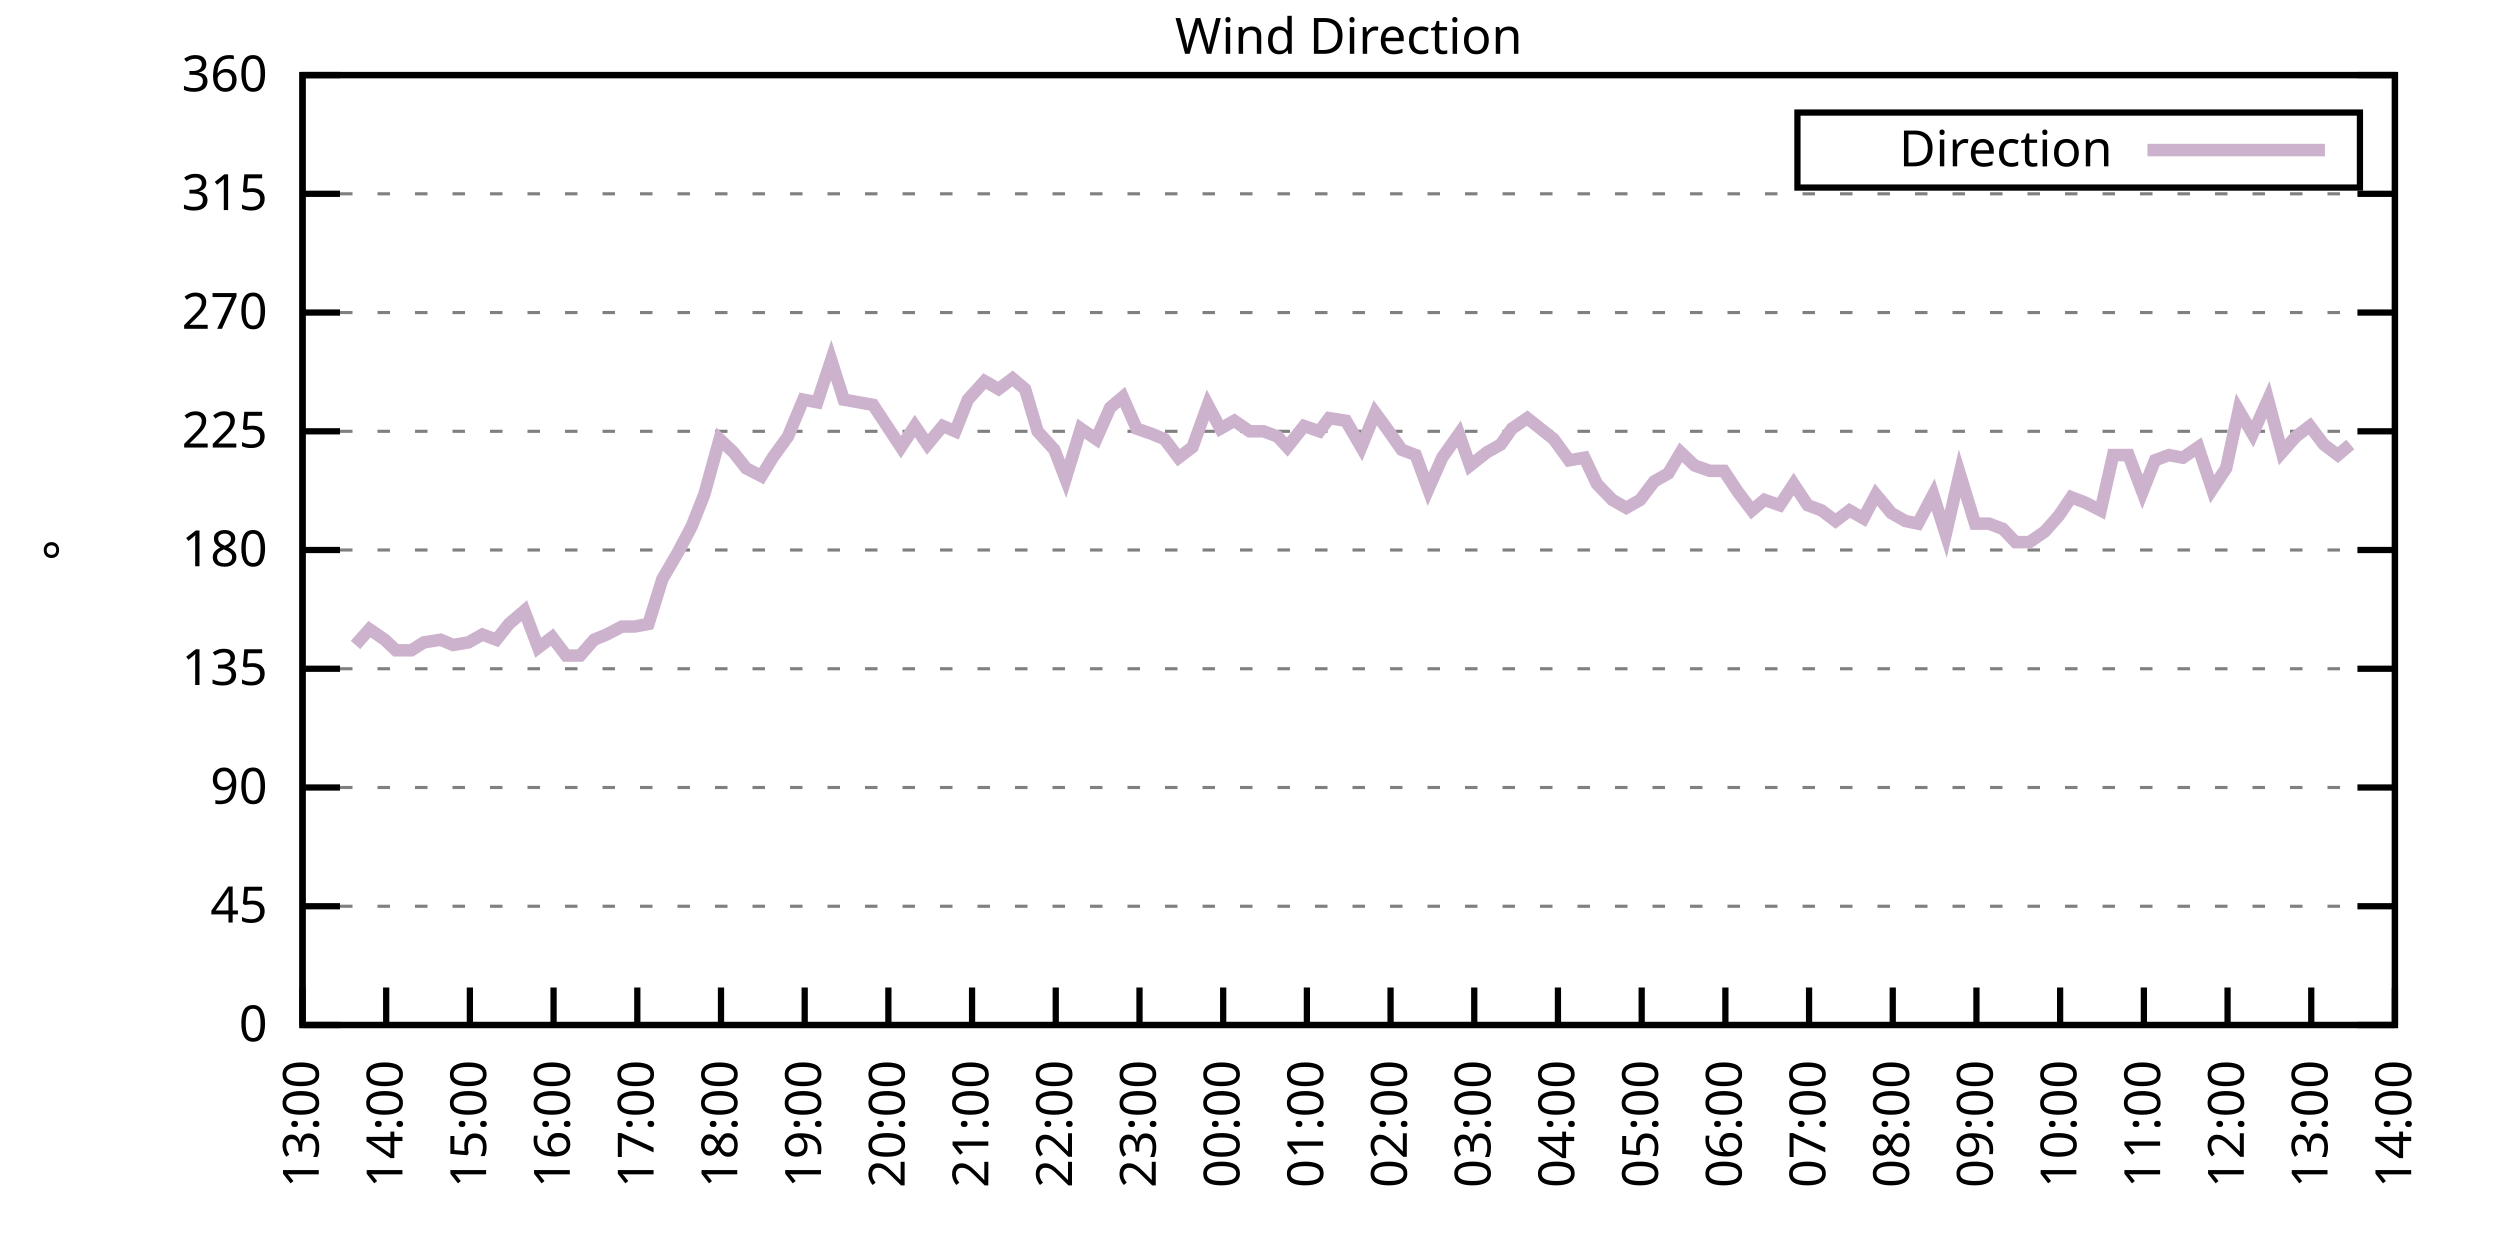
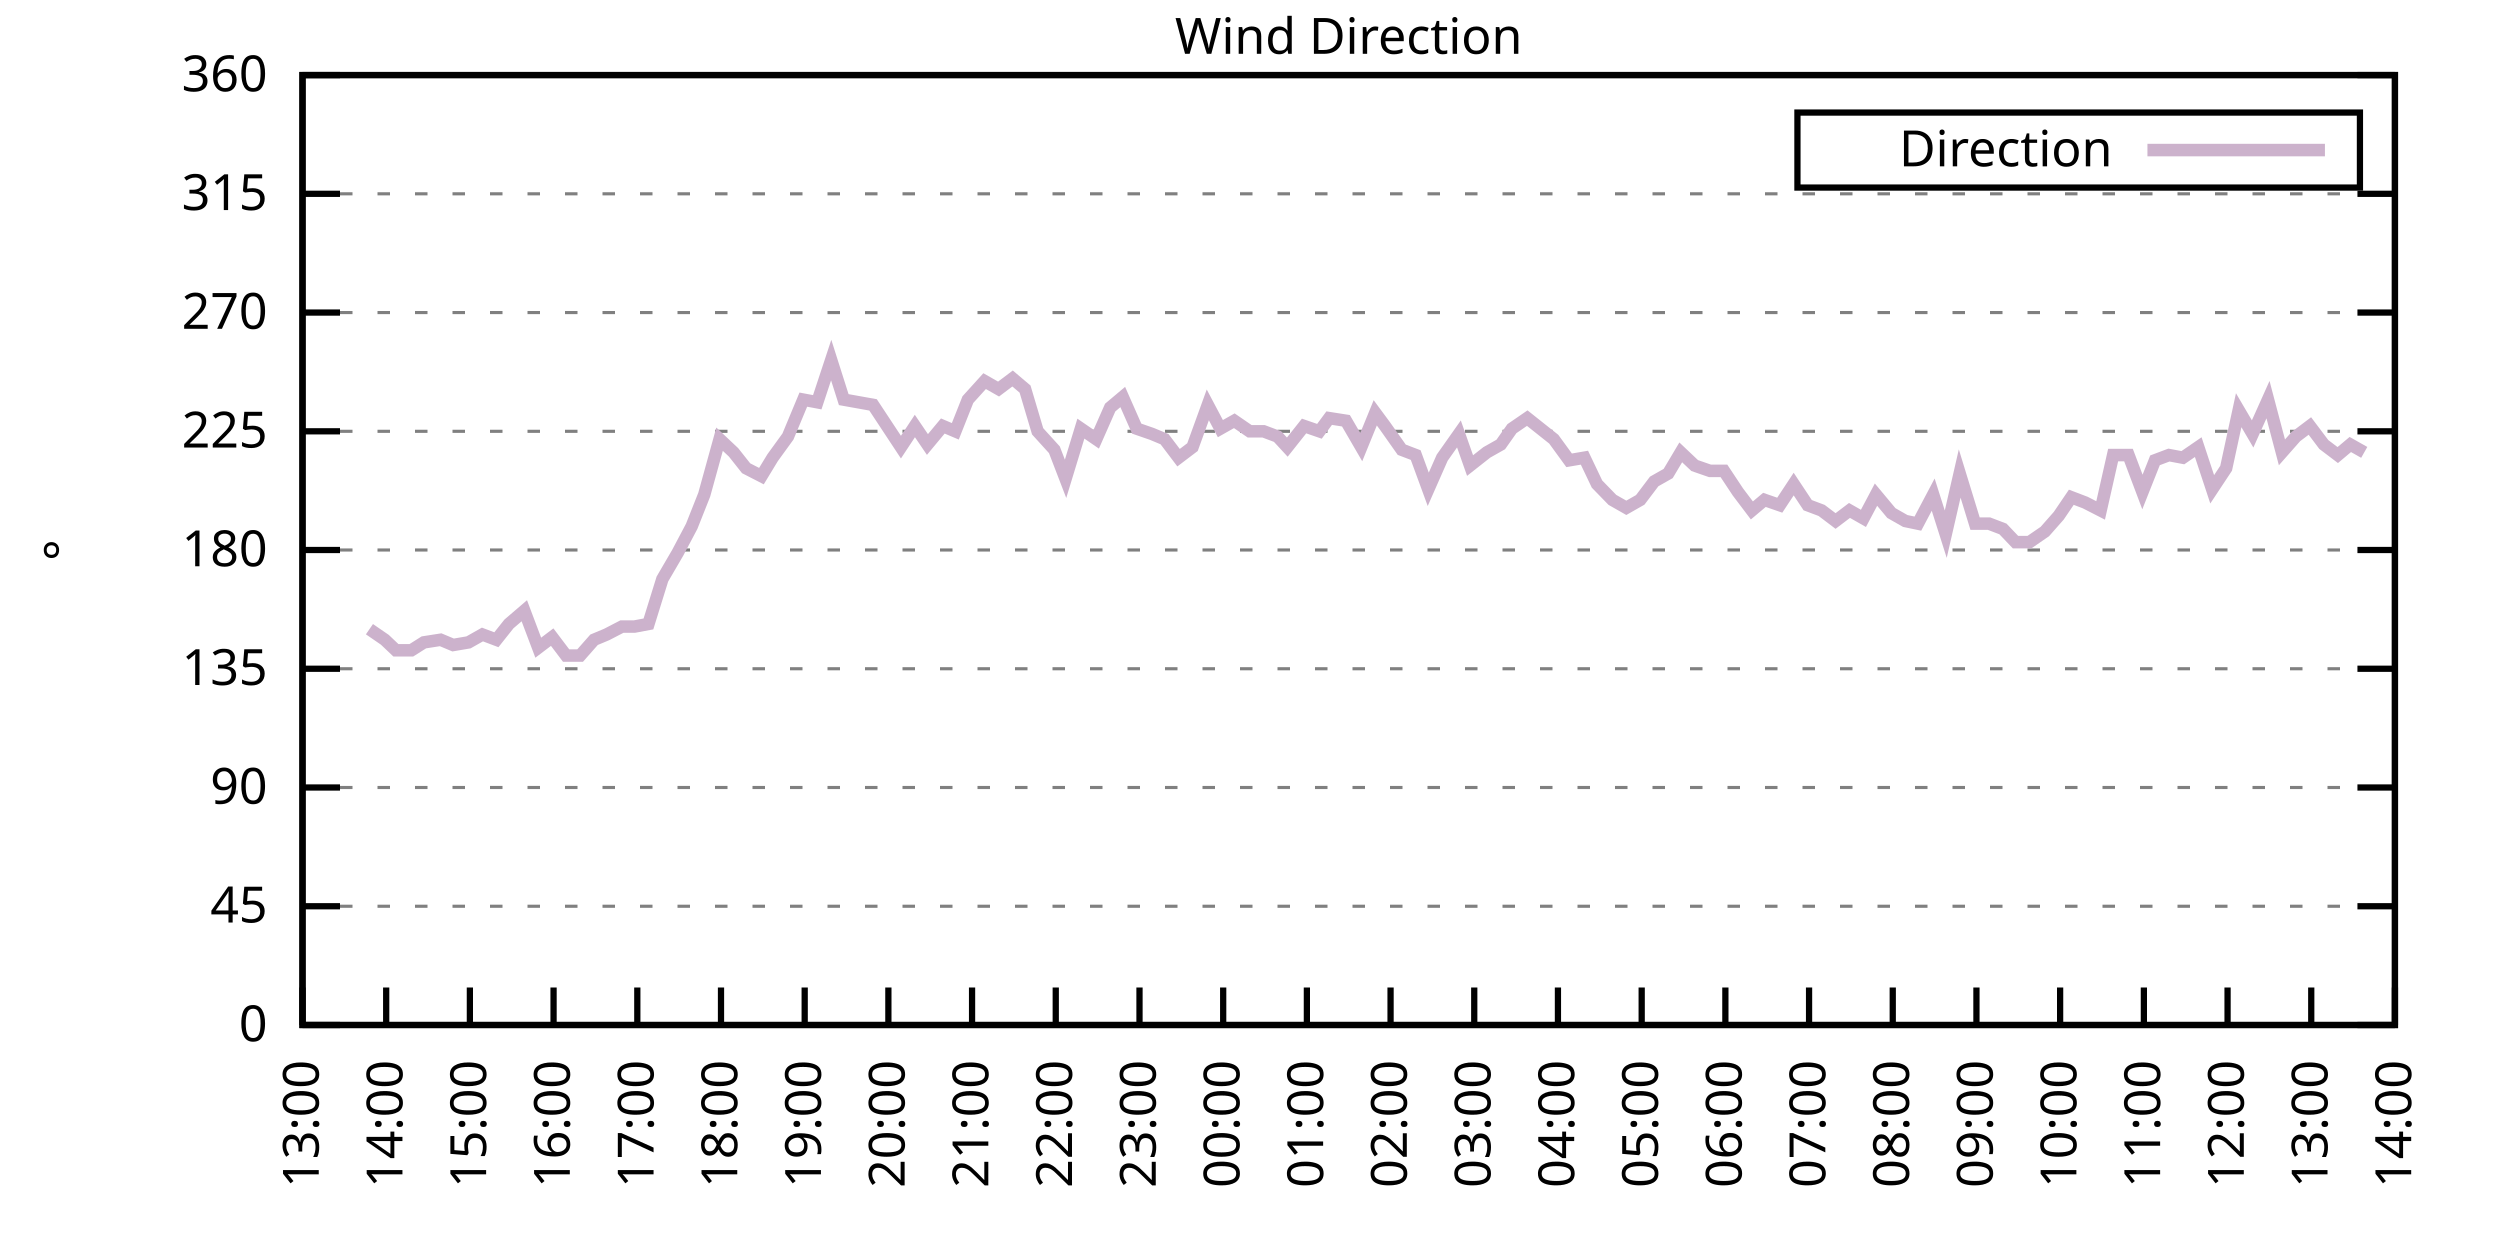
<svg xmlns="http://www.w3.org/2000/svg" xmlns:xlink="http://www.w3.org/1999/xlink" width="400" height="200" viewBox="0 0 400 200">
  <g id="gnuplot_canvas">
    <rect x="0" y="0" width="400" height="200" fill="none" />
    <defs>
      <circle id="gpDot" r="0.5" stroke-width="0.5" stroke="currentColor" />
      <path id="gpPt0" stroke-width="0.333" stroke="currentColor" d="M-1,0 h2 M0,-1 v2" />
      <path id="gpPt1" stroke-width="0.333" stroke="currentColor" d="M-1,-1 L1,1 M1,-1 L-1,1" />
      <path id="gpPt2" stroke-width="0.333" stroke="currentColor" d="M-1,0 L1,0 M0,-1 L0,1 M-1,-1 L1,1 M-1,1 L1,-1" />
      <rect id="gpPt3" stroke-width="0.333" stroke="currentColor" x="-1" y="-1" width="2" height="2" />
      <rect id="gpPt4" stroke-width="0.333" stroke="currentColor" fill="currentColor" x="-1" y="-1" width="2" height="2" />
      <circle id="gpPt5" stroke-width="0.333" stroke="currentColor" cx="0" cy="0" r="1" />
      <use xlink:href="#gpPt5" id="gpPt6" fill="currentColor" stroke="none" />
      <path id="gpPt7" stroke-width="0.333" stroke="currentColor" d="M0,-1.33 L-1.33,0.67 L1.33,0.67 z" />
      <use xlink:href="#gpPt7" id="gpPt8" fill="currentColor" stroke="none" />
      <use xlink:href="#gpPt7" id="gpPt9" stroke="currentColor" transform="rotate(180)" />
      <use xlink:href="#gpPt9" id="gpPt10" fill="currentColor" stroke="none" />
      <use xlink:href="#gpPt3" id="gpPt11" stroke="currentColor" transform="rotate(45)" />
      <use xlink:href="#gpPt11" id="gpPt12" fill="currentColor" stroke="none" />
      <path id="gpPt13" stroke-width="0.333" stroke="currentColor" d="M0,1.330 L1.265,0.411 L0.782,-1.067 L-0.782,-1.076 L-1.265,0.411 z" />
      <use xlink:href="#gpPt13" id="gpPt14" fill="currentColor" stroke="none" />
      <filter id="textbox" filterUnits="objectBoundingBox" x="0" y="0" height="1" width="1">
        <feFlood flood-color="white" flood-opacity="1" result="bgnd" />
        <feComposite in="SourceGraphic" in2="bgnd" operator="atop" />
      </filter>
      <filter id="greybox" filterUnits="objectBoundingBox" x="0" y="0" height="1" width="1">
        <feFlood flood-color="lightgrey" flood-opacity="1" result="grey" />
        <feComposite in="SourceGraphic" in2="grey" operator="atop" />
      </filter>
    </defs>
    <g fill="none" color="white" stroke="currentColor" stroke-width="1.00" stroke-linecap="butt" stroke-linejoin="miter">
</g>
    <g fill="none" color="black" stroke="currentColor" stroke-width="1.00" stroke-linecap="butt" stroke-linejoin="miter">
      <g stroke="none" shape-rendering="crispEdges">
        <polygon fill="rgb(255, 255, 255)" points="48.40,164.00 383.18,164.00 383.18,12.02 48.40,12.02 " />
      </g>
    </g>
    <g fill="none" color="black" stroke="currentColor" stroke-width="1.00" stroke-linecap="butt" stroke-linejoin="miter">
</g>
    <g fill="none" color="black" stroke="black" stroke-width="0.50" stroke-linecap="butt" stroke-linejoin="miter">
</g>
    <g fill="none" color="gray" stroke="currentColor" stroke-width="0.50" stroke-linecap="butt" stroke-linejoin="miter">
      <path stroke="gray" stroke-dasharray="2,4" class="gridline" d="M48.40,164.00 L383.19,164.00  " />
    </g>
    <g fill="none" color="gray" stroke="gray" stroke-width="1.00" stroke-linecap="butt" stroke-linejoin="miter">
</g>
    <g fill="none" color="black" stroke="currentColor" stroke-width="1.00" stroke-linecap="butt" stroke-linejoin="miter">
      <path stroke="black" d="M48.40,164.00 L54.40,164.00 M383.19,164.00 L377.19,164.00  " />
      <g transform="translate(42.80,166.60)" stroke="none" fill="black" font-family="Sans" font-size="8.00" text-anchor="end">
        <text>
          <tspan font-family="Sans"> 0</tspan>
        </text>
      </g>
    </g>
    <g fill="none" color="black" stroke="currentColor" stroke-width="1.00" stroke-linecap="butt" stroke-linejoin="miter">
</g>
    <g fill="none" color="black" stroke="black" stroke-width="0.50" stroke-linecap="butt" stroke-linejoin="miter">
</g>
    <g fill="none" color="gray" stroke="currentColor" stroke-width="0.50" stroke-linecap="butt" stroke-linejoin="miter">
      <path stroke="gray" stroke-dasharray="2,4" class="gridline" d="M48.40,145.00 L383.19,145.00  " />
    </g>
    <g fill="none" color="gray" stroke="gray" stroke-width="1.00" stroke-linecap="butt" stroke-linejoin="miter">
</g>
    <g fill="none" color="black" stroke="currentColor" stroke-width="1.00" stroke-linecap="butt" stroke-linejoin="miter">
      <path stroke="black" d="M48.40,145.00 L54.40,145.00 M383.19,145.00 L377.19,145.00  " />
      <g transform="translate(42.80,147.60)" stroke="none" fill="black" font-family="Sans" font-size="8.00" text-anchor="end">
        <text>
          <tspan font-family="Sans"> 45</tspan>
        </text>
      </g>
    </g>
    <g fill="none" color="black" stroke="currentColor" stroke-width="1.00" stroke-linecap="butt" stroke-linejoin="miter">
</g>
    <g fill="none" color="black" stroke="black" stroke-width="0.50" stroke-linecap="butt" stroke-linejoin="miter">
</g>
    <g fill="none" color="gray" stroke="currentColor" stroke-width="0.50" stroke-linecap="butt" stroke-linejoin="miter">
      <path stroke="gray" stroke-dasharray="2,4" class="gridline" d="M48.40,126.00 L383.19,126.00  " />
    </g>
    <g fill="none" color="gray" stroke="gray" stroke-width="1.00" stroke-linecap="butt" stroke-linejoin="miter">
</g>
    <g fill="none" color="black" stroke="currentColor" stroke-width="1.00" stroke-linecap="butt" stroke-linejoin="miter">
      <path stroke="black" d="M48.40,126.00 L54.40,126.00 M383.19,126.00 L377.19,126.00  " />
      <g transform="translate(42.80,128.60)" stroke="none" fill="black" font-family="Sans" font-size="8.00" text-anchor="end">
        <text>
          <tspan font-family="Sans"> 90</tspan>
        </text>
      </g>
    </g>
    <g fill="none" color="black" stroke="currentColor" stroke-width="1.00" stroke-linecap="butt" stroke-linejoin="miter">
</g>
    <g fill="none" color="black" stroke="black" stroke-width="0.50" stroke-linecap="butt" stroke-linejoin="miter">
</g>
    <g fill="none" color="gray" stroke="currentColor" stroke-width="0.50" stroke-linecap="butt" stroke-linejoin="miter">
      <path stroke="gray" stroke-dasharray="2,4" class="gridline" d="M48.40,107.00 L383.19,107.00  " />
    </g>
    <g fill="none" color="gray" stroke="gray" stroke-width="1.00" stroke-linecap="butt" stroke-linejoin="miter">
</g>
    <g fill="none" color="black" stroke="currentColor" stroke-width="1.00" stroke-linecap="butt" stroke-linejoin="miter">
      <path stroke="black" d="M48.40,107.00 L54.40,107.00 M383.19,107.00 L377.19,107.00  " />
      <g transform="translate(42.80,109.60)" stroke="none" fill="black" font-family="Sans" font-size="8.00" text-anchor="end">
        <text>
          <tspan font-family="Sans"> 135</tspan>
        </text>
      </g>
    </g>
    <g fill="none" color="black" stroke="currentColor" stroke-width="1.00" stroke-linecap="butt" stroke-linejoin="miter">
</g>
    <g fill="none" color="black" stroke="black" stroke-width="0.50" stroke-linecap="butt" stroke-linejoin="miter">
</g>
    <g fill="none" color="gray" stroke="currentColor" stroke-width="0.50" stroke-linecap="butt" stroke-linejoin="miter">
      <path stroke="gray" stroke-dasharray="2,4" class="gridline" d="M48.40,88.00 L383.19,88.00  " />
    </g>
    <g fill="none" color="gray" stroke="gray" stroke-width="1.00" stroke-linecap="butt" stroke-linejoin="miter">
</g>
    <g fill="none" color="black" stroke="currentColor" stroke-width="1.00" stroke-linecap="butt" stroke-linejoin="miter">
      <path stroke="black" d="M48.40,88.00 L54.40,88.00 M383.19,88.00 L377.19,88.00  " />
      <g transform="translate(42.80,90.60)" stroke="none" fill="black" font-family="Sans" font-size="8.00" text-anchor="end">
        <text>
          <tspan font-family="Sans"> 180</tspan>
        </text>
      </g>
    </g>
    <g fill="none" color="black" stroke="currentColor" stroke-width="1.00" stroke-linecap="butt" stroke-linejoin="miter">
</g>
    <g fill="none" color="black" stroke="black" stroke-width="0.50" stroke-linecap="butt" stroke-linejoin="miter">
</g>
    <g fill="none" color="gray" stroke="currentColor" stroke-width="0.50" stroke-linecap="butt" stroke-linejoin="miter">
      <path stroke="gray" stroke-dasharray="2,4" class="gridline" d="M48.40,69.01 L383.19,69.01  " />
    </g>
    <g fill="none" color="gray" stroke="gray" stroke-width="1.00" stroke-linecap="butt" stroke-linejoin="miter">
</g>
    <g fill="none" color="black" stroke="currentColor" stroke-width="1.00" stroke-linecap="butt" stroke-linejoin="miter">
      <path stroke="black" d="M48.40,69.01 L54.40,69.01 M383.19,69.01 L377.19,69.01  " />
      <g transform="translate(42.80,71.61)" stroke="none" fill="black" font-family="Sans" font-size="8.00" text-anchor="end">
        <text>
          <tspan font-family="Sans"> 225</tspan>
        </text>
      </g>
    </g>
    <g fill="none" color="black" stroke="currentColor" stroke-width="1.00" stroke-linecap="butt" stroke-linejoin="miter">
</g>
    <g fill="none" color="black" stroke="black" stroke-width="0.50" stroke-linecap="butt" stroke-linejoin="miter">
</g>
    <g fill="none" color="gray" stroke="currentColor" stroke-width="0.50" stroke-linecap="butt" stroke-linejoin="miter">
      <path stroke="gray" stroke-dasharray="2,4" class="gridline" d="M48.40,50.01 L383.19,50.01  " />
    </g>
    <g fill="none" color="gray" stroke="gray" stroke-width="1.00" stroke-linecap="butt" stroke-linejoin="miter">
</g>
    <g fill="none" color="black" stroke="currentColor" stroke-width="1.00" stroke-linecap="butt" stroke-linejoin="miter">
      <path stroke="black" d="M48.40,50.01 L54.40,50.01 M383.19,50.01 L377.19,50.01  " />
      <g transform="translate(42.80,52.61)" stroke="none" fill="black" font-family="Sans" font-size="8.00" text-anchor="end">
        <text>
          <tspan font-family="Sans"> 270</tspan>
        </text>
      </g>
    </g>
    <g fill="none" color="black" stroke="currentColor" stroke-width="1.00" stroke-linecap="butt" stroke-linejoin="miter">
</g>
    <g fill="none" color="black" stroke="black" stroke-width="0.50" stroke-linecap="butt" stroke-linejoin="miter">
</g>
    <g fill="none" color="gray" stroke="currentColor" stroke-width="0.50" stroke-linecap="butt" stroke-linejoin="miter">
      <path stroke="gray" stroke-dasharray="2,4" class="gridline" d="M48.40,31.01 L383.19,31.01  " />
    </g>
    <g fill="none" color="gray" stroke="gray" stroke-width="1.00" stroke-linecap="butt" stroke-linejoin="miter">
</g>
    <g fill="none" color="black" stroke="currentColor" stroke-width="1.00" stroke-linecap="butt" stroke-linejoin="miter">
      <path stroke="black" d="M48.40,31.01 L54.40,31.01 M383.19,31.01 L377.19,31.01  " />
      <g transform="translate(42.80,33.61)" stroke="none" fill="black" font-family="Sans" font-size="8.00" text-anchor="end">
        <text>
          <tspan font-family="Sans"> 315</tspan>
        </text>
      </g>
    </g>
    <g fill="none" color="black" stroke="currentColor" stroke-width="1.00" stroke-linecap="butt" stroke-linejoin="miter">
</g>
    <g fill="none" color="black" stroke="black" stroke-width="0.50" stroke-linecap="butt" stroke-linejoin="miter">
</g>
    <g fill="none" color="gray" stroke="currentColor" stroke-width="0.50" stroke-linecap="butt" stroke-linejoin="miter">
      <path stroke="gray" stroke-dasharray="2,4" class="gridline" d="M48.40,12.01 L383.19,12.01  " />
    </g>
    <g fill="none" color="gray" stroke="gray" stroke-width="1.00" stroke-linecap="butt" stroke-linejoin="miter">
</g>
    <g fill="none" color="black" stroke="currentColor" stroke-width="1.00" stroke-linecap="butt" stroke-linejoin="miter">
      <path stroke="black" d="M48.40,12.01 L54.40,12.01 M383.19,12.01 L377.19,12.01  " />
      <g transform="translate(42.80,14.61)" stroke="none" fill="black" font-family="Sans" font-size="8.00" text-anchor="end">
        <text>
          <tspan font-family="Sans"> 360</tspan>
        </text>
      </g>
    </g>
    <g fill="none" color="black" stroke="currentColor" stroke-width="1.00" stroke-linecap="butt" stroke-linejoin="miter">
      <path stroke="black" d="M48.40,164.00 L48.40,158.00  " />
      <g transform="translate(51.00,169.60) rotate(270.00)" stroke="none" fill="black" font-family="Sans" font-size="8.00" text-anchor="end">
        <text>
          <tspan font-family="Sans">13:00</tspan>
        </text>
      </g>
    </g>
    <g fill="none" color="black" stroke="currentColor" stroke-width="1.00" stroke-linecap="butt" stroke-linejoin="miter">
      <path stroke="black" d="M61.79,164.00 L61.79,158.00  " />
      <g transform="translate(64.39,169.60) rotate(270.00)" stroke="none" fill="black" font-family="Sans" font-size="8.00" text-anchor="end">
        <text>
          <tspan font-family="Sans">14:00</tspan>
        </text>
      </g>
    </g>
    <g fill="none" color="black" stroke="currentColor" stroke-width="1.00" stroke-linecap="butt" stroke-linejoin="miter">
      <path stroke="black" d="M75.18,164.00 L75.18,158.00  " />
      <g transform="translate(77.78,169.60) rotate(270.00)" stroke="none" fill="black" font-family="Sans" font-size="8.00" text-anchor="end">
        <text>
          <tspan font-family="Sans">15:00</tspan>
        </text>
      </g>
    </g>
    <g fill="none" color="black" stroke="currentColor" stroke-width="1.00" stroke-linecap="butt" stroke-linejoin="miter">
      <path stroke="black" d="M88.57,164.00 L88.57,158.00  " />
      <g transform="translate(91.17,169.60) rotate(270.00)" stroke="none" fill="black" font-family="Sans" font-size="8.00" text-anchor="end">
        <text>
          <tspan font-family="Sans">16:00</tspan>
        </text>
      </g>
    </g>
    <g fill="none" color="black" stroke="currentColor" stroke-width="1.00" stroke-linecap="butt" stroke-linejoin="miter">
      <path stroke="black" d="M101.97,164.00 L101.97,158.00  " />
      <g transform="translate(104.57,169.60) rotate(270.00)" stroke="none" fill="black" font-family="Sans" font-size="8.00" text-anchor="end">
        <text>
          <tspan font-family="Sans">17:00</tspan>
        </text>
      </g>
    </g>
    <g fill="none" color="black" stroke="currentColor" stroke-width="1.00" stroke-linecap="butt" stroke-linejoin="miter">
      <path stroke="black" d="M115.36,164.00 L115.36,158.00  " />
      <g transform="translate(117.96,169.60) rotate(270.00)" stroke="none" fill="black" font-family="Sans" font-size="8.00" text-anchor="end">
        <text>
          <tspan font-family="Sans">18:00</tspan>
        </text>
      </g>
    </g>
    <g fill="none" color="black" stroke="currentColor" stroke-width="1.00" stroke-linecap="butt" stroke-linejoin="miter">
      <path stroke="black" d="M128.75,164.00 L128.75,158.00  " />
      <g transform="translate(131.35,169.60) rotate(270.00)" stroke="none" fill="black" font-family="Sans" font-size="8.00" text-anchor="end">
        <text>
          <tspan font-family="Sans">19:00</tspan>
        </text>
      </g>
    </g>
    <g fill="none" color="black" stroke="currentColor" stroke-width="1.00" stroke-linecap="butt" stroke-linejoin="miter">
      <path stroke="black" d="M142.14,164.00 L142.14,158.00  " />
      <g transform="translate(144.74,169.60) rotate(270.00)" stroke="none" fill="black" font-family="Sans" font-size="8.00" text-anchor="end">
        <text>
          <tspan font-family="Sans">20:00</tspan>
        </text>
      </g>
    </g>
    <g fill="none" color="black" stroke="currentColor" stroke-width="1.00" stroke-linecap="butt" stroke-linejoin="miter">
      <path stroke="black" d="M155.53,164.00 L155.53,158.00  " />
      <g transform="translate(158.13,169.60) rotate(270.00)" stroke="none" fill="black" font-family="Sans" font-size="8.00" text-anchor="end">
        <text>
          <tspan font-family="Sans">21:00</tspan>
        </text>
      </g>
    </g>
    <g fill="none" color="black" stroke="currentColor" stroke-width="1.00" stroke-linecap="butt" stroke-linejoin="miter">
      <path stroke="black" d="M168.92,164.00 L168.92,158.00  " />
      <g transform="translate(171.52,169.60) rotate(270.00)" stroke="none" fill="black" font-family="Sans" font-size="8.00" text-anchor="end">
        <text>
          <tspan font-family="Sans">22:00</tspan>
        </text>
      </g>
    </g>
    <g fill="none" color="black" stroke="currentColor" stroke-width="1.00" stroke-linecap="butt" stroke-linejoin="miter">
      <path stroke="black" d="M182.32,164.00 L182.32,158.00  " />
      <g transform="translate(184.92,169.60) rotate(270.00)" stroke="none" fill="black" font-family="Sans" font-size="8.00" text-anchor="end">
        <text>
          <tspan font-family="Sans">23:00</tspan>
        </text>
      </g>
    </g>
    <g fill="none" color="black" stroke="currentColor" stroke-width="1.00" stroke-linecap="butt" stroke-linejoin="miter">
      <path stroke="black" d="M195.71,164.00 L195.71,158.00  " />
      <g transform="translate(198.31,169.60) rotate(270.00)" stroke="none" fill="black" font-family="Sans" font-size="8.00" text-anchor="end">
        <text>
          <tspan font-family="Sans">00:00</tspan>
        </text>
      </g>
    </g>
    <g fill="none" color="black" stroke="currentColor" stroke-width="1.00" stroke-linecap="butt" stroke-linejoin="miter">
      <path stroke="black" d="M209.10,164.00 L209.10,158.00  " />
      <g transform="translate(211.70,169.60) rotate(270.00)" stroke="none" fill="black" font-family="Sans" font-size="8.00" text-anchor="end">
        <text>
          <tspan font-family="Sans">01:00</tspan>
        </text>
      </g>
    </g>
    <g fill="none" color="black" stroke="currentColor" stroke-width="1.00" stroke-linecap="butt" stroke-linejoin="miter">
      <path stroke="black" d="M222.49,164.00 L222.49,158.00  " />
      <g transform="translate(225.09,169.60) rotate(270.00)" stroke="none" fill="black" font-family="Sans" font-size="8.00" text-anchor="end">
        <text>
          <tspan font-family="Sans">02:00</tspan>
        </text>
      </g>
    </g>
    <g fill="none" color="black" stroke="currentColor" stroke-width="1.00" stroke-linecap="butt" stroke-linejoin="miter">
      <path stroke="black" d="M235.88,164.00 L235.88,158.00  " />
      <g transform="translate(238.48,169.60) rotate(270.00)" stroke="none" fill="black" font-family="Sans" font-size="8.00" text-anchor="end">
        <text>
          <tspan font-family="Sans">03:00</tspan>
        </text>
      </g>
    </g>
    <g fill="none" color="black" stroke="currentColor" stroke-width="1.00" stroke-linecap="butt" stroke-linejoin="miter">
      <path stroke="black" d="M249.27,164.00 L249.27,158.00  " />
      <g transform="translate(251.87,169.60) rotate(270.00)" stroke="none" fill="black" font-family="Sans" font-size="8.00" text-anchor="end">
        <text>
          <tspan font-family="Sans">04:00</tspan>
        </text>
      </g>
    </g>
    <g fill="none" color="black" stroke="currentColor" stroke-width="1.00" stroke-linecap="butt" stroke-linejoin="miter">
      <path stroke="black" d="M262.67,164.00 L262.67,158.00  " />
      <g transform="translate(265.27,169.60) rotate(270.00)" stroke="none" fill="black" font-family="Sans" font-size="8.00" text-anchor="end">
        <text>
          <tspan font-family="Sans">05:00</tspan>
        </text>
      </g>
    </g>
    <g fill="none" color="black" stroke="currentColor" stroke-width="1.00" stroke-linecap="butt" stroke-linejoin="miter">
      <path stroke="black" d="M276.06,164.00 L276.06,158.00  " />
      <g transform="translate(278.66,169.60) rotate(270.00)" stroke="none" fill="black" font-family="Sans" font-size="8.00" text-anchor="end">
        <text>
          <tspan font-family="Sans">06:00</tspan>
        </text>
      </g>
    </g>
    <g fill="none" color="black" stroke="currentColor" stroke-width="1.00" stroke-linecap="butt" stroke-linejoin="miter">
      <path stroke="black" d="M289.45,164.00 L289.45,158.00  " />
      <g transform="translate(292.05,169.60) rotate(270.00)" stroke="none" fill="black" font-family="Sans" font-size="8.00" text-anchor="end">
        <text>
          <tspan font-family="Sans">07:00</tspan>
        </text>
      </g>
    </g>
    <g fill="none" color="black" stroke="currentColor" stroke-width="1.00" stroke-linecap="butt" stroke-linejoin="miter">
      <path stroke="black" d="M302.84,164.00 L302.84,158.00  " />
      <g transform="translate(305.44,169.60) rotate(270.00)" stroke="none" fill="black" font-family="Sans" font-size="8.00" text-anchor="end">
        <text>
          <tspan font-family="Sans">08:00</tspan>
        </text>
      </g>
    </g>
    <g fill="none" color="black" stroke="currentColor" stroke-width="1.00" stroke-linecap="butt" stroke-linejoin="miter">
      <path stroke="black" d="M316.23,164.00 L316.23,158.00  " />
      <g transform="translate(318.83,169.60) rotate(270.00)" stroke="none" fill="black" font-family="Sans" font-size="8.00" text-anchor="end">
        <text>
          <tspan font-family="Sans">09:00</tspan>
        </text>
      </g>
    </g>
    <g fill="none" color="black" stroke="currentColor" stroke-width="1.00" stroke-linecap="butt" stroke-linejoin="miter">
      <path stroke="black" d="M329.62,164.00 L329.62,158.00  " />
      <g transform="translate(332.22,169.60) rotate(270.00)" stroke="none" fill="black" font-family="Sans" font-size="8.00" text-anchor="end">
        <text>
          <tspan font-family="Sans">10:00</tspan>
        </text>
      </g>
    </g>
    <g fill="none" color="black" stroke="currentColor" stroke-width="1.00" stroke-linecap="butt" stroke-linejoin="miter">
      <path stroke="black" d="M343.02,164.00 L343.02,158.00  " />
      <g transform="translate(345.62,169.60) rotate(270.00)" stroke="none" fill="black" font-family="Sans" font-size="8.00" text-anchor="end">
        <text>
          <tspan font-family="Sans">11:00</tspan>
        </text>
      </g>
    </g>
    <g fill="none" color="black" stroke="currentColor" stroke-width="1.00" stroke-linecap="butt" stroke-linejoin="miter">
      <path stroke="black" d="M356.41,164.00 L356.41,158.00  " />
      <g transform="translate(359.01,169.60) rotate(270.00)" stroke="none" fill="black" font-family="Sans" font-size="8.00" text-anchor="end">
        <text>
          <tspan font-family="Sans">12:00</tspan>
        </text>
      </g>
    </g>
    <g fill="none" color="black" stroke="currentColor" stroke-width="1.00" stroke-linecap="butt" stroke-linejoin="miter">
      <path stroke="black" d="M369.80,164.00 L369.80,158.00  " />
      <g transform="translate(372.40,169.60) rotate(270.00)" stroke="none" fill="black" font-family="Sans" font-size="8.00" text-anchor="end">
        <text>
          <tspan font-family="Sans">13:00</tspan>
        </text>
      </g>
    </g>
    <g fill="none" color="black" stroke="currentColor" stroke-width="1.00" stroke-linecap="butt" stroke-linejoin="miter">
      <path stroke="black" d="M383.19,164.00 L383.19,158.00  " />
      <g transform="translate(385.79,169.60) rotate(270.00)" stroke="none" fill="black" font-family="Sans" font-size="8.00" text-anchor="end">
        <text>
          <tspan font-family="Sans">14:00</tspan>
        </text>
      </g>
    </g>
    <g fill="none" color="black" stroke="currentColor" stroke-width="1.00" stroke-linecap="butt" stroke-linejoin="miter">
</g>
    <g fill="none" color="black" stroke="currentColor" stroke-width="1.00" stroke-linecap="butt" stroke-linejoin="miter">
      <path stroke="black" d="M48.40,12.01 L48.40,164.00 L383.19,164.00 L383.19,12.01 L48.40,12.01 Z  " />
    </g>
    <g fill="none" color="black" stroke="currentColor" stroke-width="1.00" stroke-linecap="butt" stroke-linejoin="miter">
</g>
    <g fill="none" color="black" stroke="currentColor" stroke-width="1.00" stroke-linecap="butt" stroke-linejoin="miter">
      <path stroke="black" d="M287.59,30.01 L287.59,18.01 L377.59,18.01 L377.59,30.01 L287.59,30.01 Z  " />
    </g>
    <g id="Wind_direction_plot_1">
      <g fill="none" color="white" stroke="black" stroke-width="2.00" stroke-linecap="butt" stroke-linejoin="miter">
</g>
      <g fill="none" color="black" stroke="currentColor" stroke-width="2.00" stroke-linecap="butt" stroke-linejoin="miter">
        <g transform="translate(337.99,26.61)" stroke="none" fill="black" font-family="Sans" font-size="8.00" text-anchor="end">
          <text>
            <tspan font-family="Sans">Direction</tspan>
          </text>
        </g>
      </g>
      <g fill="none" color="black" stroke="currentColor" stroke-width="2.00" stroke-linecap="butt" stroke-linejoin="miter">
-         <path stroke="rgb(204, 178, 204)" d="M343.59,24.01 L371.99,24.01 M56.88,103.20 L59.11,100.67 L61.57,102.36 L63.35,104.05 L65.81,104.05 L67.82,102.78   L70.50,102.36 L72.50,103.20 L74.96,102.78 L77.19,101.52 L79.42,102.36 L81.43,99.83 L83.89,97.72 L86.12,103.63   L88.35,101.94 L90.58,104.89 L92.82,104.89 L95.05,102.36 L97.06,101.52 L99.51,100.25 L101.52,100.25 L103.75,99.83   L105.98,92.65 L108.44,88.43 L110.67,84.21 L112.68,79.14 L115.13,70.27 L117.37,72.38 L119.38,74.92 L121.83,76.18   L123.62,73.23 L126.07,69.85 L128.53,63.94 L130.76,64.36 L132.99,57.61 L135.00,63.94 L139.69,64.78 L141.92,68.16   L144.15,71.54 L146.38,68.16 L148.39,71.12 L150.85,68.16 L152.85,69.01 L154.86,63.94 L157.54,60.98 L159.77,62.25   L162.01,60.56 L164.01,62.25 L166.02,69.01 L168.70,71.96 L170.49,76.61 L172.94,68.58 L175.40,70.27 L177.63,65.21   L179.64,63.52 L181.87,68.58 L184.32,69.43 L186.33,70.27 L188.57,73.23 L190.80,71.54 L193.25,64.78 L195.26,68.58   L197.49,67.32 L199.95,69.01 L202.18,69.01 L204.41,69.85 L205.97,71.54 L208.65,68.16 L211.11,69.01 L212.67,66.90   L215.35,67.32 L217.80,71.54 L220.04,66.05 L221.60,68.16 L224.28,71.96 L226.51,72.81 L228.52,78.29 L230.75,73.23   L233.43,69.43 L235.21,74.49 L237.89,72.38 L240.12,71.12 L241.91,68.58 L244.36,66.90 L248.60,70.27 L251.06,73.65   L253.51,73.23 L255.52,77.45 L257.98,79.98 L260.21,81.25 L262.44,79.98 L264.67,77.03 L266.91,75.76 L268.92,72.38   L271.15,74.49 L273.60,75.34 L275.83,75.34 L278.07,78.72 L280.30,81.67 L282.31,79.98 L284.76,80.83 L286.99,77.45   L289.23,80.83 L291.46,81.67 L293.69,83.36 L295.92,81.67 L298.15,82.94 L300.16,79.14 L302.62,82.09 L304.85,83.36   L306.86,83.78 L309.31,79.14 L311.32,85.47 L313.55,75.76 L316.01,83.78 L318.24,83.78 L320.47,84.63 L322.48,86.74   L324.71,86.74 L327.17,85.05 L329.40,82.52 L331.41,79.56 L333.64,80.41 L336.10,81.67 L338.10,72.81 L340.56,72.81   L342.79,78.72 L344.80,73.65 L347.03,72.81 L349.26,73.23 L351.72,71.54 L353.95,78.29 L356.18,74.92 L358.19,65.63   L360.42,69.43 L362.88,63.94 L365.11,72.38 L367.34,69.85 L369.58,68.16 L371.81,71.12 L374.04,72.81 L376.05,71.12    " />
+         <path stroke="rgb(204, 178, 204)" d="M343.59,24.01 L371.99,24.01 M59.11,100.67 L61.57,102.36 L63.35,104.05 L65.81,104.05 L67.82,102.78 L70.50,102.36   L72.50,103.20 L74.96,102.78 L77.19,101.52 L79.42,102.36 L81.43,99.83 L83.89,97.72 L86.12,103.63 L88.35,101.94   L90.58,104.89 L92.82,104.89 L95.05,102.36 L97.06,101.52 L99.51,100.25 L101.52,100.25 L103.75,99.83 L105.98,92.65   L108.44,88.43 L110.67,84.21 L112.68,79.14 L115.13,70.27 L117.37,72.38 L119.38,74.92 L121.83,76.18 L123.62,73.23   L126.07,69.85 L128.53,63.94 L130.76,64.36 L132.99,57.61 L135.00,63.94 L139.69,64.78 L141.92,68.16 L144.15,71.54   L146.38,68.16 L148.39,71.12 L150.85,68.16 L152.85,69.01 L154.86,63.94 L157.54,60.98 L159.77,62.25 L162.01,60.56   L164.01,62.25 L166.02,69.01 L168.70,71.96 L170.49,76.61 L172.94,68.58 L175.40,70.27 L177.63,65.21 L179.64,63.52   L181.87,68.58 L184.32,69.43 L186.33,70.27 L188.57,73.23 L190.80,71.54 L193.25,64.78 L195.26,68.58 L197.49,67.32   L199.95,69.01 L202.18,69.01 L204.41,69.85 L205.97,71.54 L208.65,68.16 L211.11,69.01 L212.67,66.90 L215.35,67.32   L217.80,71.54 L220.04,66.05 L221.60,68.16 L224.28,71.96 L226.51,72.81 L228.52,78.29 L230.75,73.23 L233.43,69.43   L235.21,74.49 L237.89,72.38 L240.12,71.12 L241.91,68.58 L244.36,66.90 L248.60,70.27 L251.06,73.65 L253.51,73.23   L255.52,77.45 L257.98,79.98 L260.21,81.25 L262.44,79.98 L264.67,77.03 L266.91,75.76 L268.92,72.38 L271.15,74.49   L273.60,75.34 L275.83,75.34 L278.07,78.72 L280.30,81.67 L282.31,79.98 L284.76,80.83 L286.99,77.45 L289.23,80.83   L291.46,81.67 L293.69,83.36 L295.92,81.67 L298.15,82.94 L300.16,79.14 L302.62,82.09 L304.85,83.36 L306.86,83.78   L309.31,79.14 L311.32,85.47 L313.55,75.76 L316.01,83.78 L318.24,83.78 L320.47,84.63 L322.48,86.74 L324.71,86.74   L327.17,85.05 L329.40,82.52 L331.41,79.56 L333.64,80.41 L336.10,81.67 L338.10,72.81 L340.56,72.81 L342.79,78.72   L344.80,73.65 L347.03,72.81 L349.26,73.23 L351.72,71.54 L353.95,78.29 L356.18,74.92 L358.19,65.63 L360.42,69.43   L362.88,63.94 L365.11,72.38 L367.34,69.85 L369.58,68.16 L371.81,71.12 L374.04,72.81 L376.05,71.12 L378.28,72.38    " />
      </g>
    </g>
    <g fill="none" color="black" stroke="currentColor" stroke-width="2.00" stroke-linecap="butt" stroke-linejoin="miter">
</g>
    <g fill="none" color="black" stroke="black" stroke-width="1.00" stroke-linecap="butt" stroke-linejoin="miter">
</g>
    <g fill="none" color="black" stroke="currentColor" stroke-width="1.00" stroke-linecap="butt" stroke-linejoin="miter">
      <path stroke="black" d="M48.40,12.01 L48.40,164.00 L383.19,164.00 L383.19,12.01 L48.40,12.01 Z  " />
      <g transform="translate(12.80,88.01) rotate(270.00)" stroke="none" fill="black" font-family="Sans" font-size="8.00" text-anchor="middle">
        <text>
          <tspan font-family="Sans">°</tspan>
        </text>
      </g>
    </g>
    <g fill="none" color="black" stroke="currentColor" stroke-width="1.00" stroke-linecap="butt" stroke-linejoin="miter">
</g>
    <g fill="none" color="black" stroke="currentColor" stroke-width="1.00" stroke-linecap="butt" stroke-linejoin="miter">
      <g transform="translate(215.79,8.61)" stroke="none" fill="black" font-family="Sans" font-size="8.00" text-anchor="middle">
        <text>
          <tspan font-family="Sans">Wind Direction</tspan>
        </text>
      </g>
    </g>
    <g fill="none" color="black" stroke="currentColor" stroke-width="1.00" stroke-linecap="butt" stroke-linejoin="miter">
</g>
  </g>
</svg>
